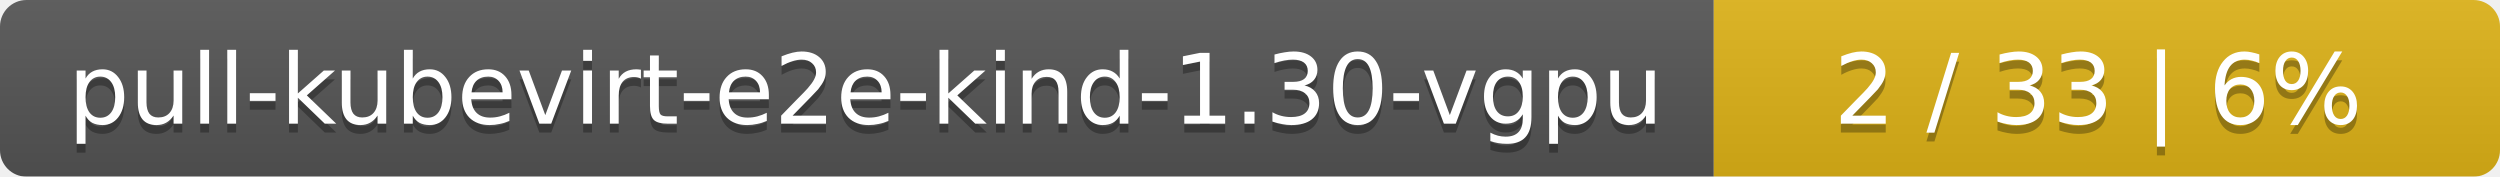
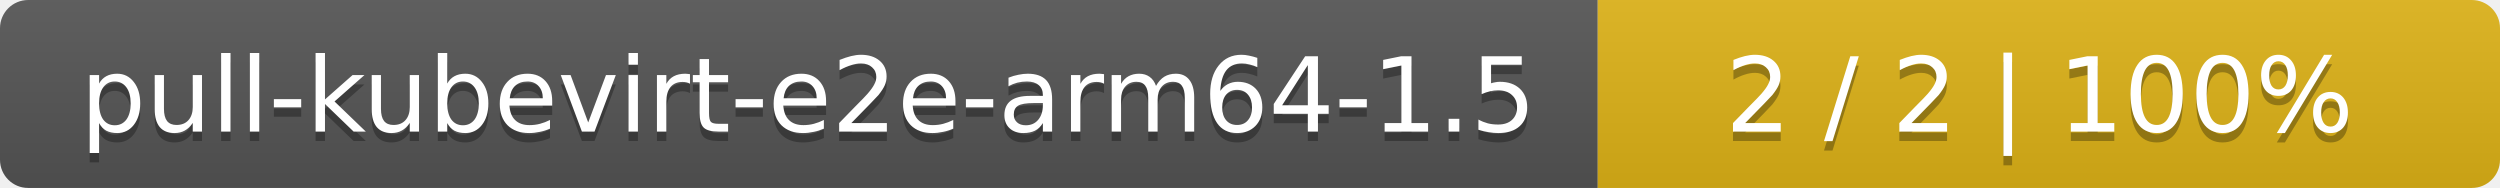
- <svg xmlns="http://www.w3.org/2000/svg" width="283" height="20">
+ <svg xmlns="http://www.w3.org/2000/svg" width="266" height="20">
  <linearGradient id="smooth" x2="0" y2="100%">
    <stop offset="0" stop-color="#bbb" stop-opacity=".1" />
    <stop offset="1" stop-opacity=".1" />
  </linearGradient>
  <mask id="round">
-     <rect width="283" height="20" rx="3" fill="#fff" />
+     <rect width="266" height="20" rx="3" fill="#fff" />
  </mask>
  <g mask="url(#round)">
-     <rect width="194" height="20" fill="#555" />
-     <rect x="194" width="89" height="20" fill="#dfb317" />
-     <rect width="283" height="20" fill="url(#smooth)" />
+     <rect width="170" height="20" fill="#555" />
+     <rect x="170" width="96" height="20" fill="#dfb317" />
+     <rect width="266" height="20" fill="url(#smooth)" />
  </g>
  <g fill="#fff" text-anchor="middle" font-family="DejaVu Sans,Verdana,Geneva,sans-serif" font-size="11">
-     <text x="98" y="15" fill="#010101" fill-opacity=".3">pull-kubevirt-e2e-kind-1.30-vgpu</text>
-     <text x="98" y="14">pull-kubevirt-e2e-kind-1.30-vgpu</text>
-     <text x="237.5" y="15" fill="#010101" fill-opacity=".3">2 / 33    |    6%</text>
-     <text x="237.5" y="14">2 / 33    |    6%</text>
+     <text x="86" y="15" fill="#010101" fill-opacity=".3">pull-kubevirt-e2e-arm64-1.5</text>
+     <text x="86" y="14">pull-kubevirt-e2e-arm64-1.5</text>
+     <text x="217" y="15" fill="#010101" fill-opacity=".3">2 / 2    |    100%</text>
+     <text x="217" y="14">2 / 2    |    100%</text>
  </g>
</svg>
